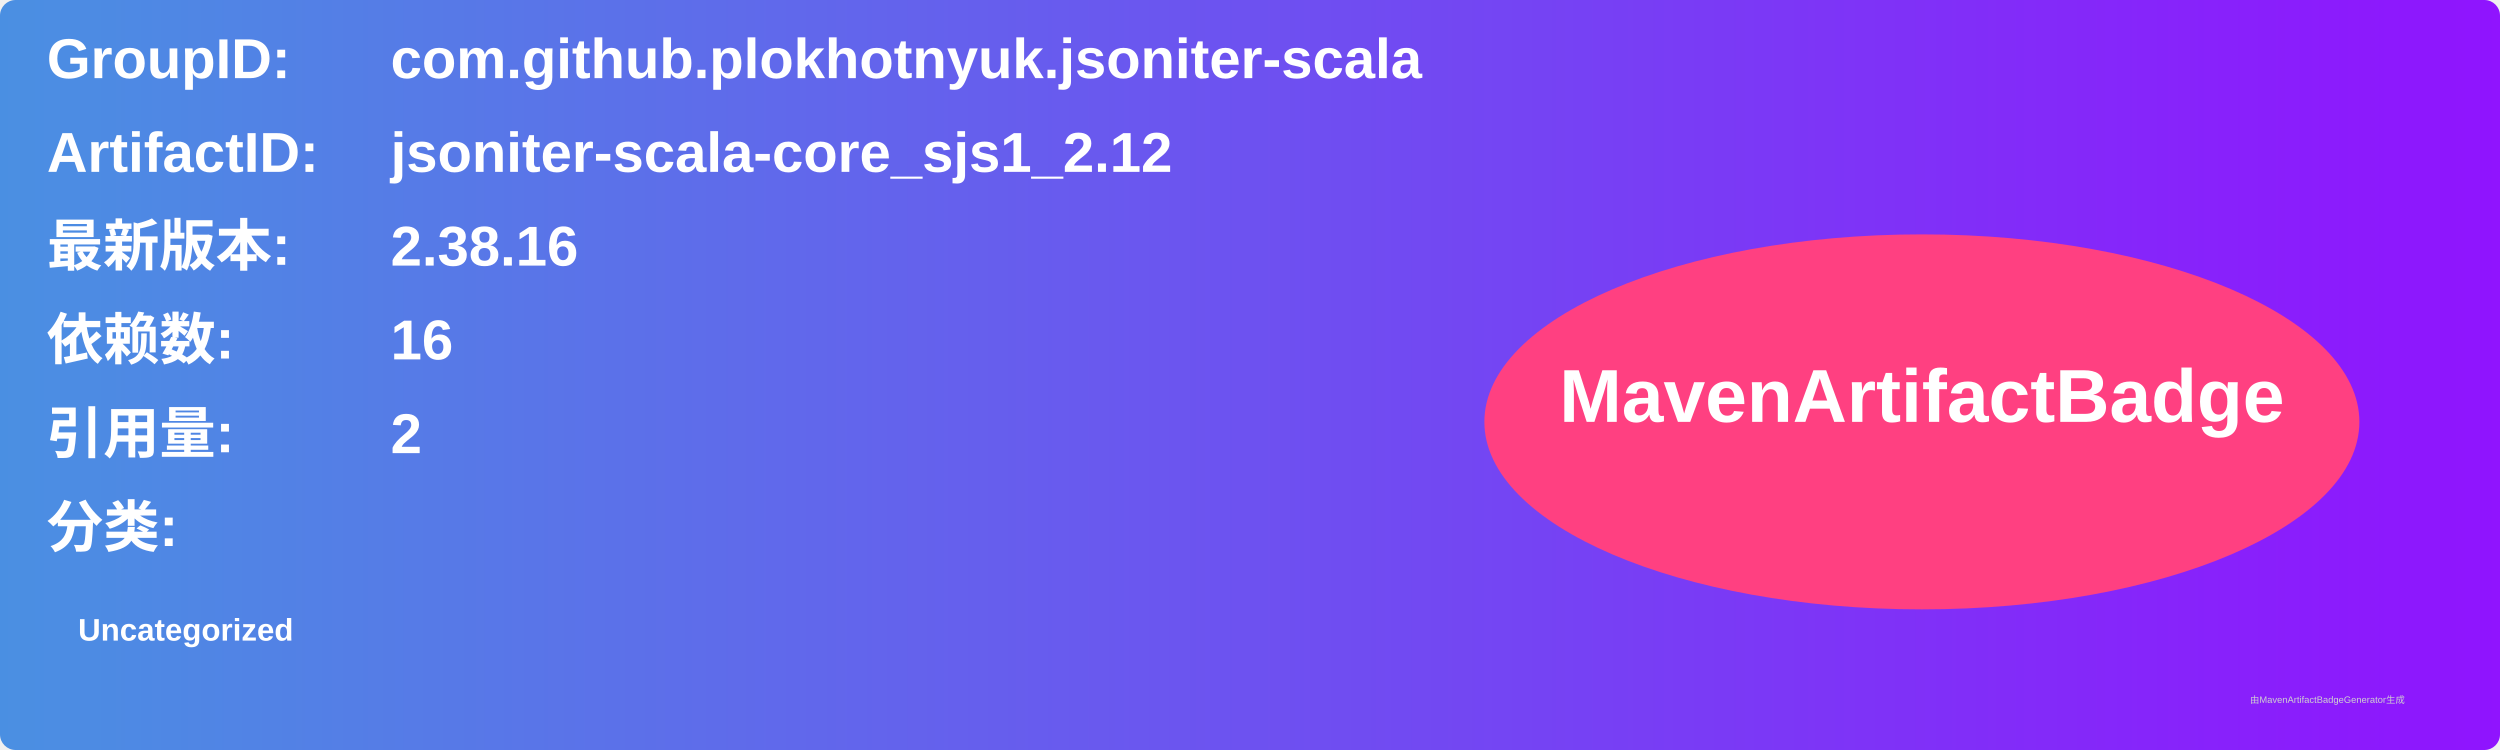
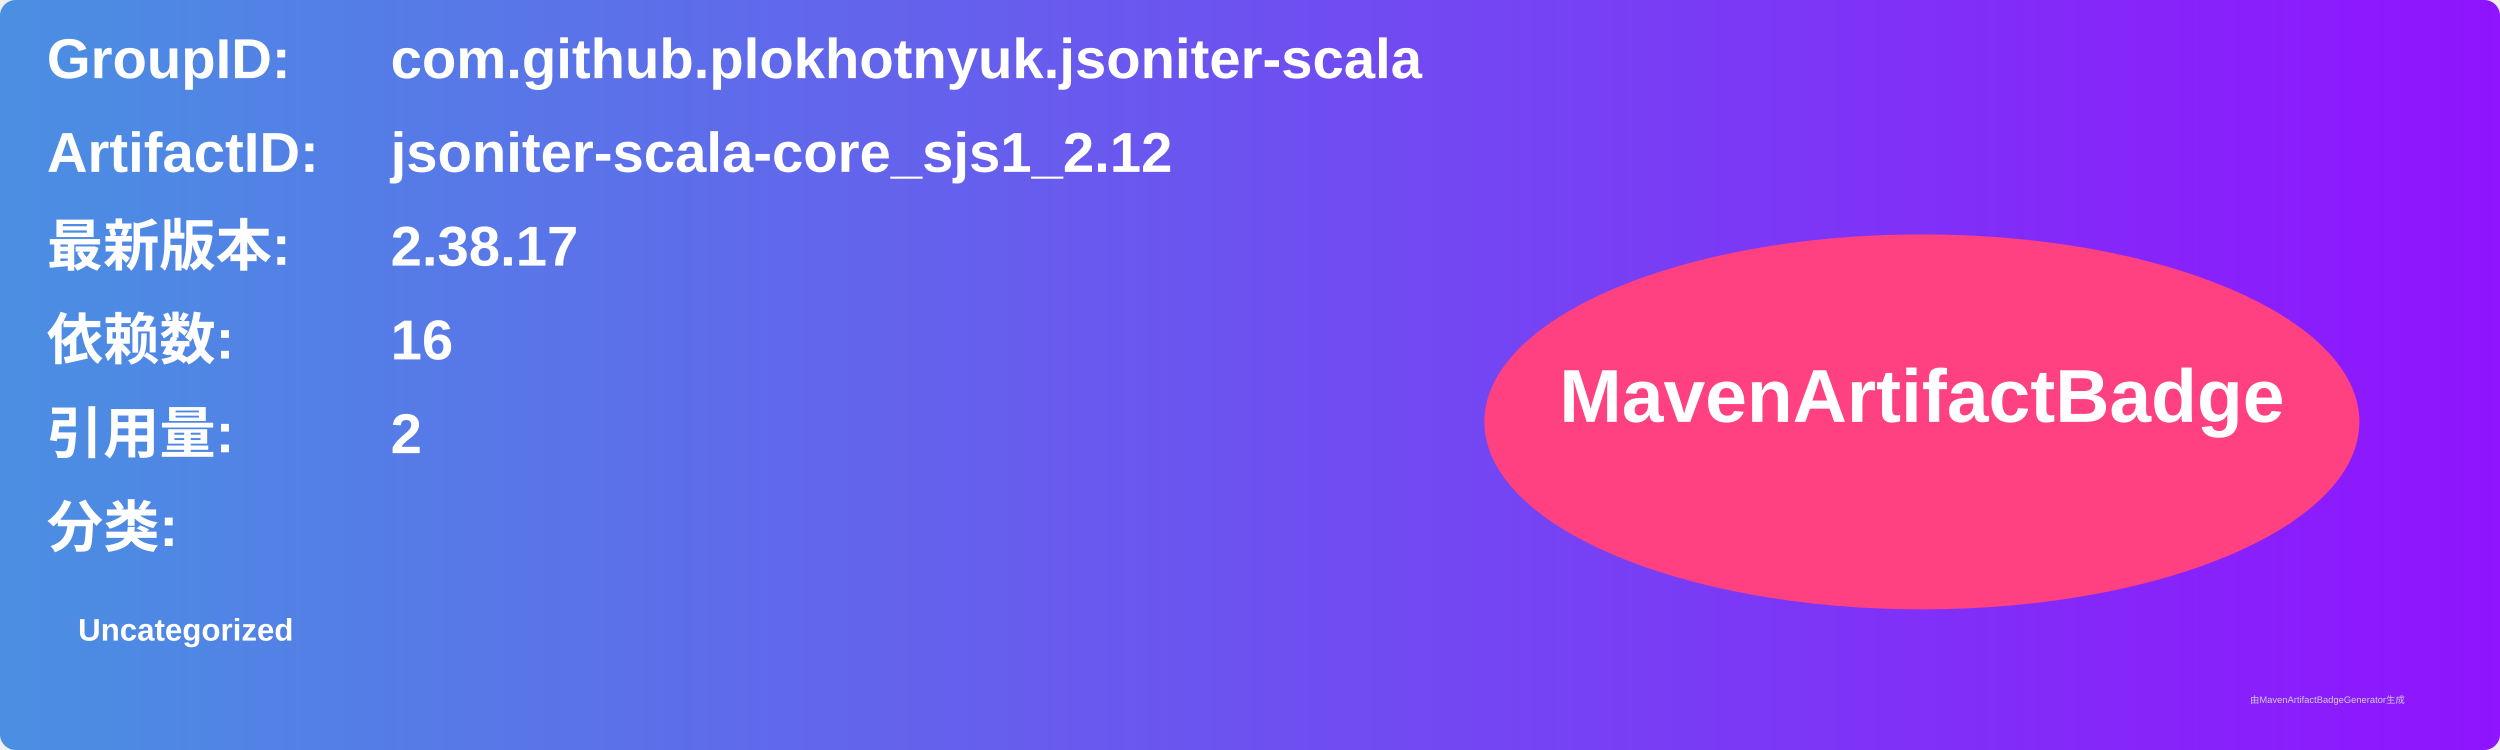
<svg xmlns="http://www.w3.org/2000/svg" width="800" height="240" viewBox="0 0 800 240">
  <linearGradient id="grad" x1="0%" y1="0%" x2="100%" y2="0%">
    <stop offset="0%" stop-color="#4a90e2" />
    <stop offset="100%" stop-color="#9013fe" />
  </linearGradient>
  <rect width="100%" height="100%" rx="5" ry="5" fill="url(#grad)" />
  <g transform="translate(15, 15)">
    <text x="0" y="10" font-family="Arial" font-size="18" fill="white" font-weight="bold" width="260">GroupID:</text>
    <text x="110" y="10" font-family="Arial" font-size="18" fill="white" font-weight="bold" width="460">com.github.plokhotnyuk.jsoniter-scala</text>
    <text x="0" y="40" font-family="Arial" font-size="18" fill="white" font-weight="bold" width="260">ArtifactID:</text>
    <text x="110" y="40" font-family="Arial" font-size="18" fill="white" font-weight="bold" width="460">jsoniter-scala-core_sjs1_2.12</text>
    <text x="0" y="70" font-family="Arial" font-size="18" fill="white" font-weight="bold">最新版本:</text>
    <text x="110" y="70" font-family="Arial" font-size="18" fill="white" font-weight="bold">
-       <tspan font-weight="bold">2.38.16</tspan>
+       <tspan font-weight="bold">2.38.17</tspan>
    </text>
    <text x="0" y="100" font-family="Arial" font-size="18" fill="white" font-weight="bold">依赖数: </text>
    <text x="110" y="100" font-family="Arial" font-size="18" fill="white">
      <tspan font-weight="bold">16</tspan>
    </text>
    <text x="0" y="130" font-family="Arial" font-size="18" fill="white" font-weight="bold">引用量: </text>
    <text x="110" y="130" font-family="Arial" font-size="18" fill="white">
      <tspan font-weight="bold">2</tspan>
    </text>
    <text x="0" y="160" font-family="Arial" font-size="18" fill="white" font-weight="bold">分类:</text>
    <text x="10" y="190" font-family="Arial" font-size="10" fill="white">
      <tspan font-weight="bold">Uncategorized</tspan>
    </text>
    <ellipse cx="600" cy="120" rx="140" ry="60" fill="#ff4081" />
    <text x="600" y="120" text-anchor="middle" font-family="Arial" font-size="24" fill="white" font-weight="bold">MavenArtifactBadge</text>
  </g>
  <text x="720" y="225" font-family="Arial" font-size="3" fill="#d0d0d0">由MavenArtifactBadgeGenerator生成</text>
</svg>
